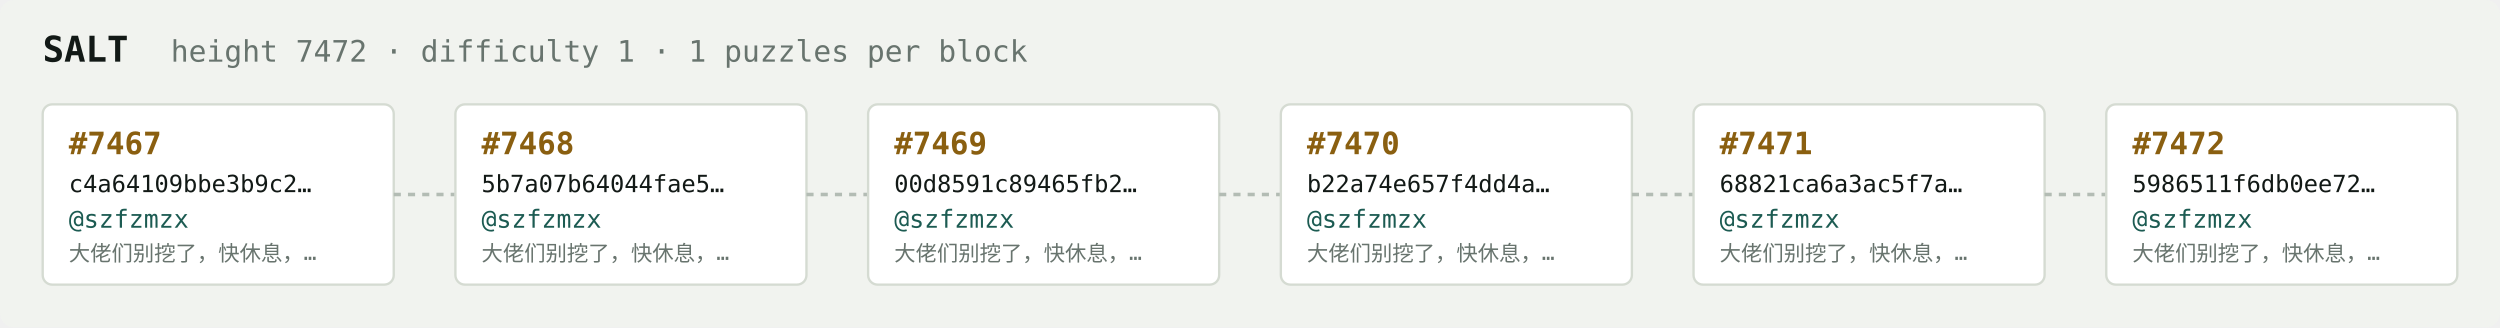
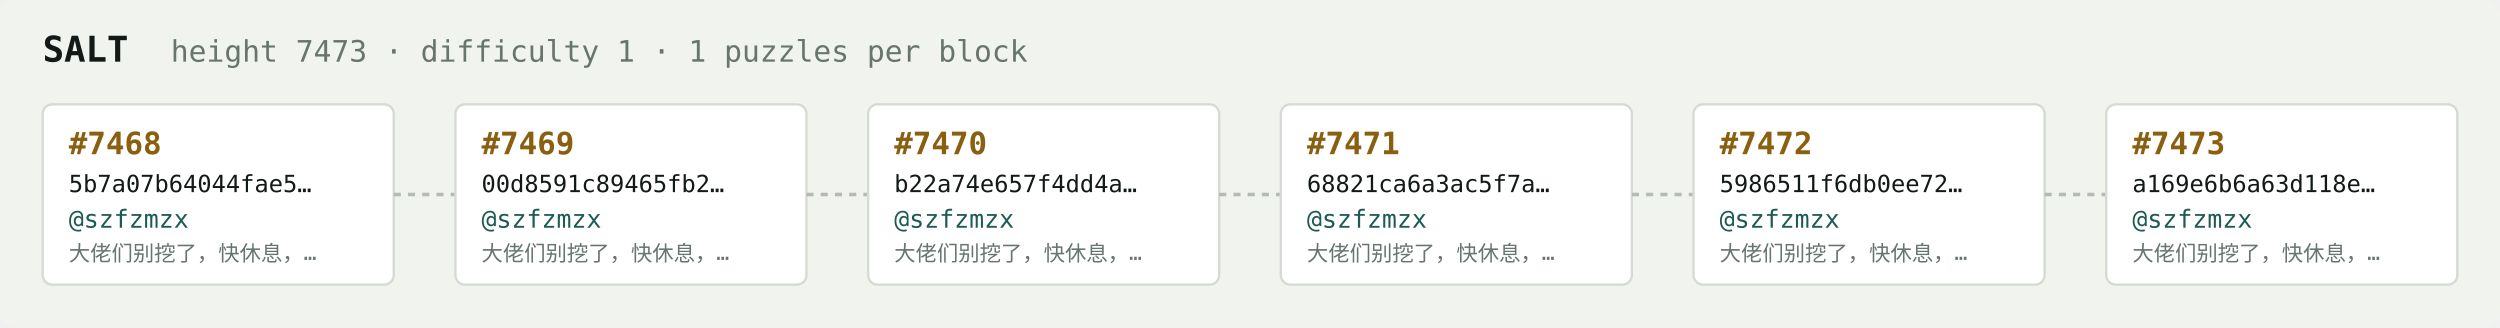
<svg xmlns="http://www.w3.org/2000/svg" width="1054" height="138" viewBox="0 0 1054 138" font-family="ui-monospace,SFMono-Regular,Menlo,monospace">
  <rect fill="#f1f3ef" width="1054" height="138" rx="6" />
  <text x="18" y="26" fill="#121916" font-size="15" font-weight="700">SALT</text>
-   <text x="72" y="26" fill="#68746e" font-size="12.5">height 7472 · difficulty 1 · 1 puzzles per block</text>
+   <text x="72" y="26" fill="#68746e" font-size="12.5">height 7473 · difficulty 1 · 1 puzzles per block</text>
  <rect x="18" y="44" width="148" height="76" rx="4" fill="#ffffff" stroke="#d5dbd2" stroke-width="1" />
-   <text x="29" y="65" fill="#8a5f10" font-size="13" font-weight="700">#7467</text>
-   <text x="29" y="81" fill="#121916" font-size="10">c4a64109bbe3b9c2…</text>
+   <text x="29" y="65" fill="#8a5f10" font-size="13" font-weight="700">#7468</text>
+   <text x="29" y="81" fill="#121916" font-size="10">5b7a07b64044fae5…</text>
  <text x="29" y="96" fill="#1c5b52" font-size="10.5">@szfzmzx</text>
  <text x="29" y="110" fill="#68746e" font-size="9">大佬们别挖了，快休息，…</text>
  <line x1="166" y1="82.0" x2="192" y2="82.0" stroke="#b3bcb4" stroke-width="1.5" stroke-dasharray="3 3" />
  <rect x="192" y="44" width="148" height="76" rx="4" fill="#ffffff" stroke="#d5dbd2" stroke-width="1" />
-   <text x="203" y="65" fill="#8a5f10" font-size="13" font-weight="700">#7468</text>
-   <text x="203" y="81" fill="#121916" font-size="10">5b7a07b64044fae5…</text>
+   <text x="203" y="65" fill="#8a5f10" font-size="13" font-weight="700">#7469</text>
+   <text x="203" y="81" fill="#121916" font-size="10">00d8591c89465fb2…</text>
  <text x="203" y="96" fill="#1c5b52" font-size="10.5">@szfzmzx</text>
  <text x="203" y="110" fill="#68746e" font-size="9">大佬们别挖了，快休息，…</text>
  <line x1="340" y1="82.0" x2="366" y2="82.0" stroke="#b3bcb4" stroke-width="1.5" stroke-dasharray="3 3" />
  <rect x="366" y="44" width="148" height="76" rx="4" fill="#ffffff" stroke="#d5dbd2" stroke-width="1" />
-   <text x="377" y="65" fill="#8a5f10" font-size="13" font-weight="700">#7469</text>
-   <text x="377" y="81" fill="#121916" font-size="10">00d8591c89465fb2…</text>
+   <text x="377" y="65" fill="#8a5f10" font-size="13" font-weight="700">#7470</text>
+   <text x="377" y="81" fill="#121916" font-size="10">b22a74e657f4dd4a…</text>
  <text x="377" y="96" fill="#1c5b52" font-size="10.5">@szfzmzx</text>
  <text x="377" y="110" fill="#68746e" font-size="9">大佬们别挖了，快休息，…</text>
  <line x1="514" y1="82.0" x2="540" y2="82.0" stroke="#b3bcb4" stroke-width="1.5" stroke-dasharray="3 3" />
  <rect x="540" y="44" width="148" height="76" rx="4" fill="#ffffff" stroke="#d5dbd2" stroke-width="1" />
-   <text x="551" y="65" fill="#8a5f10" font-size="13" font-weight="700">#7470</text>
-   <text x="551" y="81" fill="#121916" font-size="10">b22a74e657f4dd4a…</text>
+   <text x="551" y="65" fill="#8a5f10" font-size="13" font-weight="700">#7471</text>
+   <text x="551" y="81" fill="#121916" font-size="10">68821ca6a3ac5f7a…</text>
  <text x="551" y="96" fill="#1c5b52" font-size="10.5">@szfzmzx</text>
  <text x="551" y="110" fill="#68746e" font-size="9">大佬们别挖了，快休息，…</text>
  <line x1="688" y1="82.0" x2="714" y2="82.0" stroke="#b3bcb4" stroke-width="1.5" stroke-dasharray="3 3" />
  <rect x="714" y="44" width="148" height="76" rx="4" fill="#ffffff" stroke="#d5dbd2" stroke-width="1" />
-   <text x="725" y="65" fill="#8a5f10" font-size="13" font-weight="700">#7471</text>
-   <text x="725" y="81" fill="#121916" font-size="10">68821ca6a3ac5f7a…</text>
+   <text x="725" y="65" fill="#8a5f10" font-size="13" font-weight="700">#7472</text>
+   <text x="725" y="81" fill="#121916" font-size="10">5986511f6db0ee72…</text>
  <text x="725" y="96" fill="#1c5b52" font-size="10.5">@szfzmzx</text>
  <text x="725" y="110" fill="#68746e" font-size="9">大佬们别挖了，快休息，…</text>
  <line x1="862" y1="82.0" x2="888" y2="82.0" stroke="#b3bcb4" stroke-width="1.5" stroke-dasharray="3 3" />
  <rect x="888" y="44" width="148" height="76" rx="4" fill="#ffffff" stroke="#d5dbd2" stroke-width="1" />
-   <text x="899" y="65" fill="#8a5f10" font-size="13" font-weight="700">#7472</text>
-   <text x="899" y="81" fill="#121916" font-size="10">5986511f6db0ee72…</text>
+   <text x="899" y="65" fill="#8a5f10" font-size="13" font-weight="700">#7473</text>
+   <text x="899" y="81" fill="#121916" font-size="10">a169e6b6a63d118e…</text>
  <text x="899" y="96" fill="#1c5b52" font-size="10.5">@szfzmzx</text>
  <text x="899" y="110" fill="#68746e" font-size="9">大佬们别挖了，快休息，…</text>
</svg>
